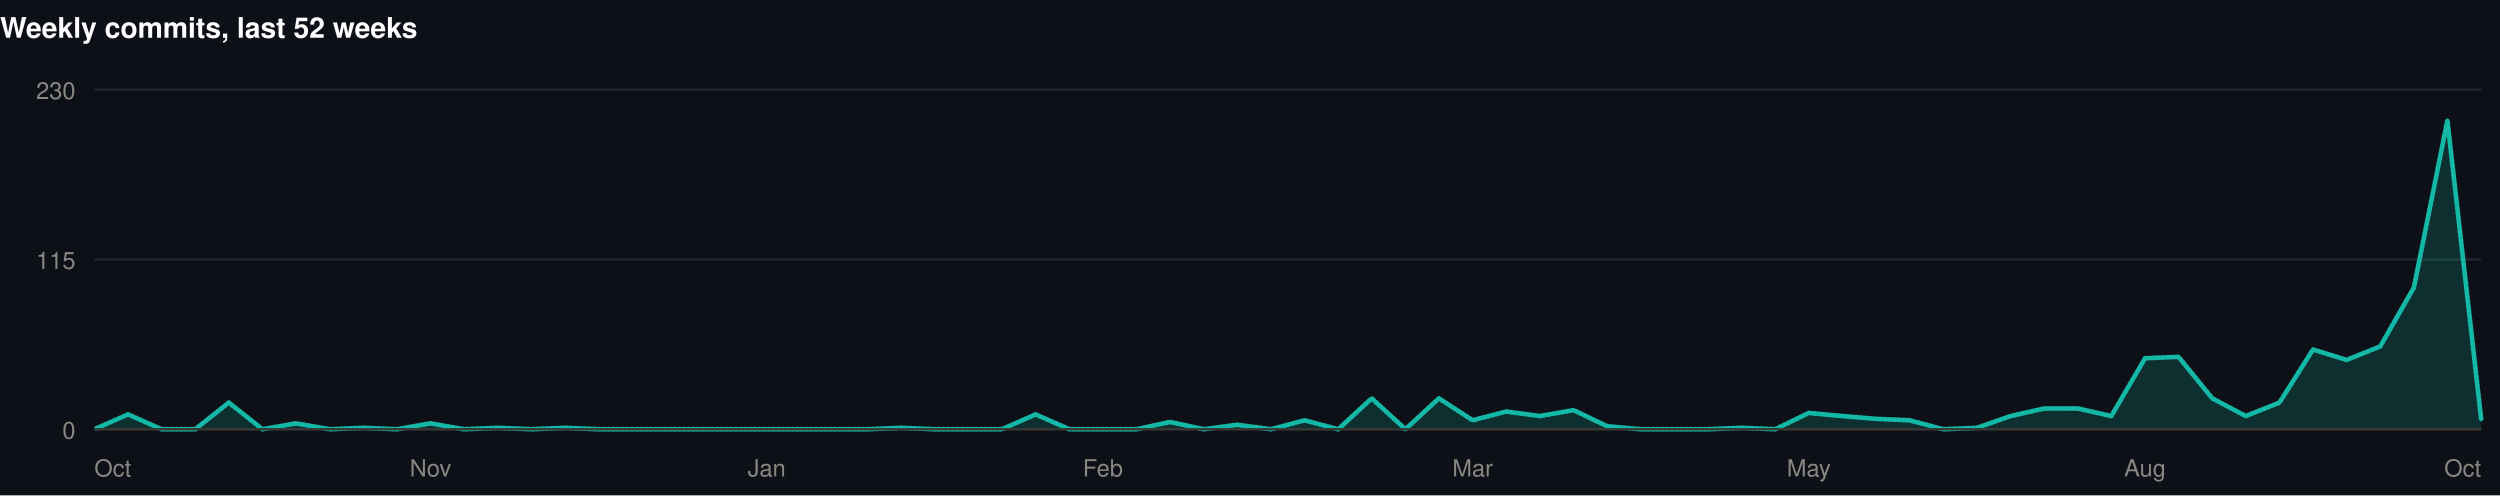
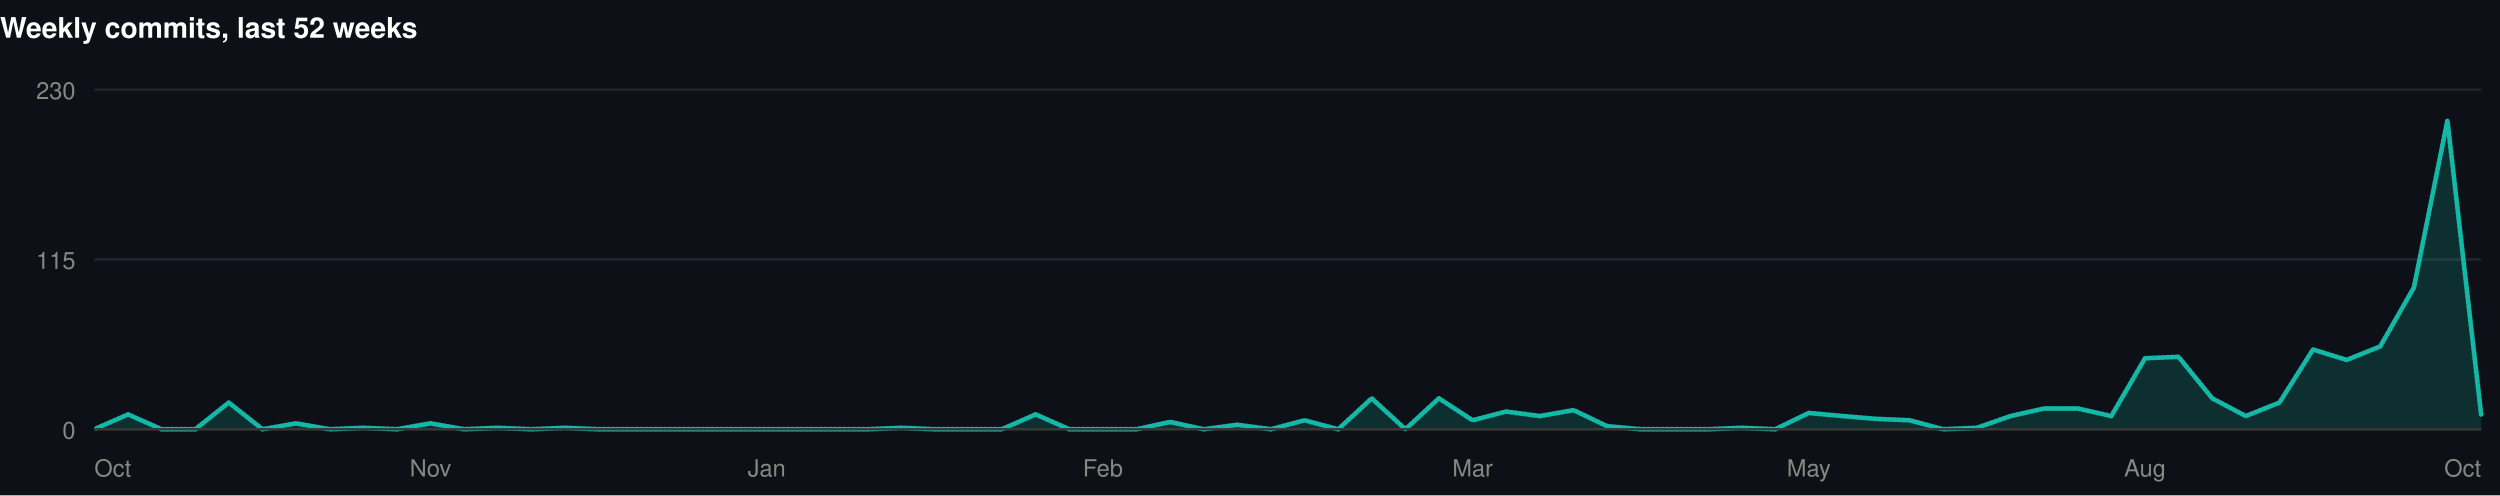
<svg xmlns="http://www.w3.org/2000/svg" width="1060" height="210" viewBox="0 0 1060 210" role="img">
  <rect width="1060" height="210" fill="#0d1117" />
  <style>
@keyframes grow{from{transform:scaleX(0)}}
@keyframes rise{from{opacity:0;transform:translateY(9px)}}
@keyframes fade{from{opacity:0}}
@keyframes draw{to{stroke-dashoffset:0}}
.bar{transform-box:fill-box;transform-origin:left center;animation:grow .9s cubic-bezier(.22,1,.36,1) var(--d,0s) both}
.rise{animation:rise .7s cubic-bezier(.22,1,.36,1) var(--d,0s) both}
.fade{animation:fade .8s ease-out var(--d,0s) both}
.draw{animation:draw 1.7s ease-out .1s both}
@media (prefers-reduced-motion:reduce){
.bar,.rise,.fade,.draw{animation:none;transform:none;opacity:1;stroke-dashoffset:0}
}
</style>
  <g>
    <text x="0" y="16" font-family="-apple-system,BlinkMacSystemFont,'Segoe UI',Helvetica,Arial,sans-serif" font-size="12" font-weight="700" fill="#ffffff" text-anchor="start">Weekly commits, last 52 weeks</text>
    <line x1="40" y1="182" x2="1052" y2="182" stroke="#21262d" stroke-width="1" />
    <text x="32" y="186" font-family="-apple-system,BlinkMacSystemFont,'Segoe UI',Helvetica,Arial,sans-serif" font-size="10" font-weight="400" fill="#898781" text-anchor="end">0</text>
    <line x1="40" y1="110" x2="1052" y2="110" stroke="#21262d" stroke-width="1" />
    <text x="32" y="114" font-family="-apple-system,BlinkMacSystemFont,'Segoe UI',Helvetica,Arial,sans-serif" font-size="10" font-weight="400" fill="#898781" text-anchor="end">115</text>
    <line x1="40" y1="38" x2="1052" y2="38" stroke="#21262d" stroke-width="1" />
    <text x="32" y="42" font-family="-apple-system,BlinkMacSystemFont,'Segoe UI',Helvetica,Arial,sans-serif" font-size="10" font-weight="400" fill="#898781" text-anchor="end">230</text>
-     <path class="fade" style="--d:.5s" d="M40.0,182.0L54.3,175.7L68.5,182.0L82.8,182.0L97.0,170.7L111.3,182.0L125.5,179.5L139.8,182.0L154.0,181.4L168.3,182.0L182.5,179.5L196.8,182.0L211.0,181.4L225.3,182.0L239.5,181.4L253.8,182.0L268.1,182.0L282.3,182.0L296.6,182.0L310.8,182.0L325.1,182.0L339.3,182.0L353.6,182.0L367.8,182.0L382.1,181.4L396.3,182.0L410.6,182.0L424.8,182.0L439.1,175.7L453.4,182.0L467.6,182.0L481.9,182.0L496.1,178.9L510.4,182.0L524.6,180.1L538.9,182.0L553.1,178.2L567.4,182.0L581.6,168.9L595.9,182.0L610.1,168.9L624.4,178.2L638.6,174.5L652.9,176.4L667.2,173.9L681.4,180.7L695.7,182.0L709.9,182.0L724.2,182.0L738.4,181.4L752.7,182.0L766.9,175.1L781.2,176.4L795.4,177.6L809.7,178.2L823.9,182.0L838.2,181.4L852.5,176.4L866.7,173.2L881.0,173.2L895.2,176.4L909.5,151.9L923.7,151.3L938.0,168.9L952.2,176.4L966.5,170.7L980.7,148.2L995.0,152.6L1009.2,146.9L1023.5,121.9L1037.7,51.1L1052.0,177.6L1052.0,182L40.0,182Z" fill="rgba(20,184,166,0.18)" />
-     <path class="draw" pathLength="1" stroke-dasharray="1" stroke-dashoffset="1" d="M40.0,182.0L54.3,175.7L68.5,182.0L82.8,182.0L97.0,170.7L111.3,182.0L125.5,179.5L139.8,182.0L154.0,181.4L168.3,182.0L182.5,179.5L196.8,182.0L211.0,181.4L225.3,182.0L239.5,181.4L253.8,182.0L268.1,182.0L282.3,182.0L296.6,182.0L310.8,182.0L325.1,182.0L339.3,182.0L353.6,182.0L367.8,182.0L382.1,181.4L396.3,182.0L410.6,182.0L424.8,182.0L439.1,175.7L453.4,182.0L467.6,182.0L481.9,182.0L496.1,178.9L510.4,182.0L524.6,180.1L538.9,182.0L553.1,178.2L567.4,182.0L581.6,168.9L595.9,182.0L610.1,168.9L624.4,178.2L638.6,174.5L652.9,176.4L667.2,173.9L681.4,180.7L695.7,182.0L709.9,182.0L724.2,182.0L738.4,181.4L752.7,182.0L766.9,175.1L781.2,176.4L795.4,177.6L809.7,178.2L823.9,182.0L838.2,181.4L852.5,176.4L866.7,173.2L881.0,173.2L895.2,176.4L909.5,151.9L923.7,151.3L938.0,168.9L952.2,176.4L966.5,170.7L980.7,148.2L995.0,152.6L1009.2,146.9L1023.5,121.9L1037.7,51.1L1052.0,177.6" fill="none" stroke="#14b8a6" stroke-width="2" stroke-linejoin="round" stroke-linecap="round" />
+     <path class="fade" style="--d:.5s" d="M40.0,182.0L54.3,175.7L68.5,182.0L82.8,182.0L97.0,170.7L111.3,182.0L125.5,179.5L139.8,182.0L154.0,181.4L168.3,182.0L182.5,179.5L196.8,182.0L211.0,181.4L225.3,182.0L239.5,181.4L253.8,182.0L268.1,182.0L282.3,182.0L296.6,182.0L310.8,182.0L325.1,182.0L339.3,182.0L353.6,182.0L367.8,182.0L382.1,181.4L396.3,182.0L410.6,182.0L424.8,182.0L439.1,175.7L453.4,182.0L467.6,182.0L481.9,182.0L496.1,178.9L510.4,182.0L524.6,180.1L538.9,182.0L553.1,178.2L567.4,182.0L581.6,168.9L595.9,182.0L610.1,168.9L624.4,178.2L638.6,174.5L652.9,176.4L667.2,173.9L681.4,180.7L695.7,182.0L709.9,182.0L724.2,182.0L738.4,181.4L752.7,182.0L766.9,175.1L781.2,176.4L795.4,177.6L809.7,178.2L823.9,182.0L838.2,181.4L852.5,176.4L866.7,173.2L881.0,173.2L895.2,176.4L909.5,151.9L923.7,151.3L938.0,168.9L952.2,176.4L966.5,170.7L980.7,148.2L995.0,152.6L1009.2,146.9L1023.5,121.9L1037.7,51.1L1052.0,175.7L1052.0,182L40.0,182Z" fill="rgba(20,184,166,0.18)" />
+     <path class="draw" pathLength="1" stroke-dasharray="1" stroke-dashoffset="1" d="M40.0,182.0L54.3,175.7L68.5,182.0L82.8,182.0L97.0,170.7L111.3,182.0L125.5,179.5L139.8,182.0L154.0,181.4L168.3,182.0L182.5,179.5L196.8,182.0L211.0,181.4L225.3,182.0L239.5,181.4L253.8,182.0L268.1,182.0L282.3,182.0L296.6,182.0L310.8,182.0L325.1,182.0L339.3,182.0L353.6,182.0L367.8,182.0L382.1,181.4L396.3,182.0L410.6,182.0L424.8,182.0L439.1,175.7L453.4,182.0L467.6,182.0L481.9,182.0L496.1,178.9L510.4,182.0L524.6,180.1L538.9,182.0L553.1,178.2L567.4,182.0L581.6,168.9L595.9,182.0L610.1,168.9L624.4,178.2L638.6,174.5L652.9,176.4L667.2,173.9L681.4,180.7L695.7,182.0L709.9,182.0L724.2,182.0L738.4,181.4L752.7,182.0L766.9,175.1L781.2,176.4L795.4,177.6L809.7,178.2L823.9,182.0L838.2,181.4L852.5,176.4L866.7,173.2L881.0,173.2L895.2,176.4L909.5,151.9L923.7,151.3L938.0,168.9L952.2,176.4L966.5,170.7L980.7,148.2L995.0,152.6L1009.2,146.9L1023.5,121.9L1037.7,51.1L1052.0,175.7" fill="none" stroke="#14b8a6" stroke-width="2" stroke-linejoin="round" stroke-linecap="round" />
    <line x1="40" y1="182" x2="1052" y2="182" stroke="#383835" stroke-width="1" />
    <text x="40" y="202" font-family="-apple-system,BlinkMacSystemFont,'Segoe UI',Helvetica,Arial,sans-serif" font-size="10" font-weight="400" fill="#898781" text-anchor="start">Oct</text>
    <text x="182.535" y="202" font-family="-apple-system,BlinkMacSystemFont,'Segoe UI',Helvetica,Arial,sans-serif" font-size="10" font-weight="400" fill="#898781" text-anchor="middle">Nov</text>
    <text x="325.07" y="202" font-family="-apple-system,BlinkMacSystemFont,'Segoe UI',Helvetica,Arial,sans-serif" font-size="10" font-weight="400" fill="#898781" text-anchor="middle">Jan</text>
    <text x="467.606" y="202" font-family="-apple-system,BlinkMacSystemFont,'Segoe UI',Helvetica,Arial,sans-serif" font-size="10" font-weight="400" fill="#898781" text-anchor="middle">Feb</text>
    <text x="624.394" y="202" font-family="-apple-system,BlinkMacSystemFont,'Segoe UI',Helvetica,Arial,sans-serif" font-size="10" font-weight="400" fill="#898781" text-anchor="middle">Mar</text>
    <text x="766.93" y="202" font-family="-apple-system,BlinkMacSystemFont,'Segoe UI',Helvetica,Arial,sans-serif" font-size="10" font-weight="400" fill="#898781" text-anchor="middle">May</text>
    <text x="909.465" y="202" font-family="-apple-system,BlinkMacSystemFont,'Segoe UI',Helvetica,Arial,sans-serif" font-size="10" font-weight="400" fill="#898781" text-anchor="middle">Aug</text>
    <text x="1052" y="202" font-family="-apple-system,BlinkMacSystemFont,'Segoe UI',Helvetica,Arial,sans-serif" font-size="10" font-weight="400" fill="#898781" text-anchor="end">Oct</text>
  </g>
</svg>
